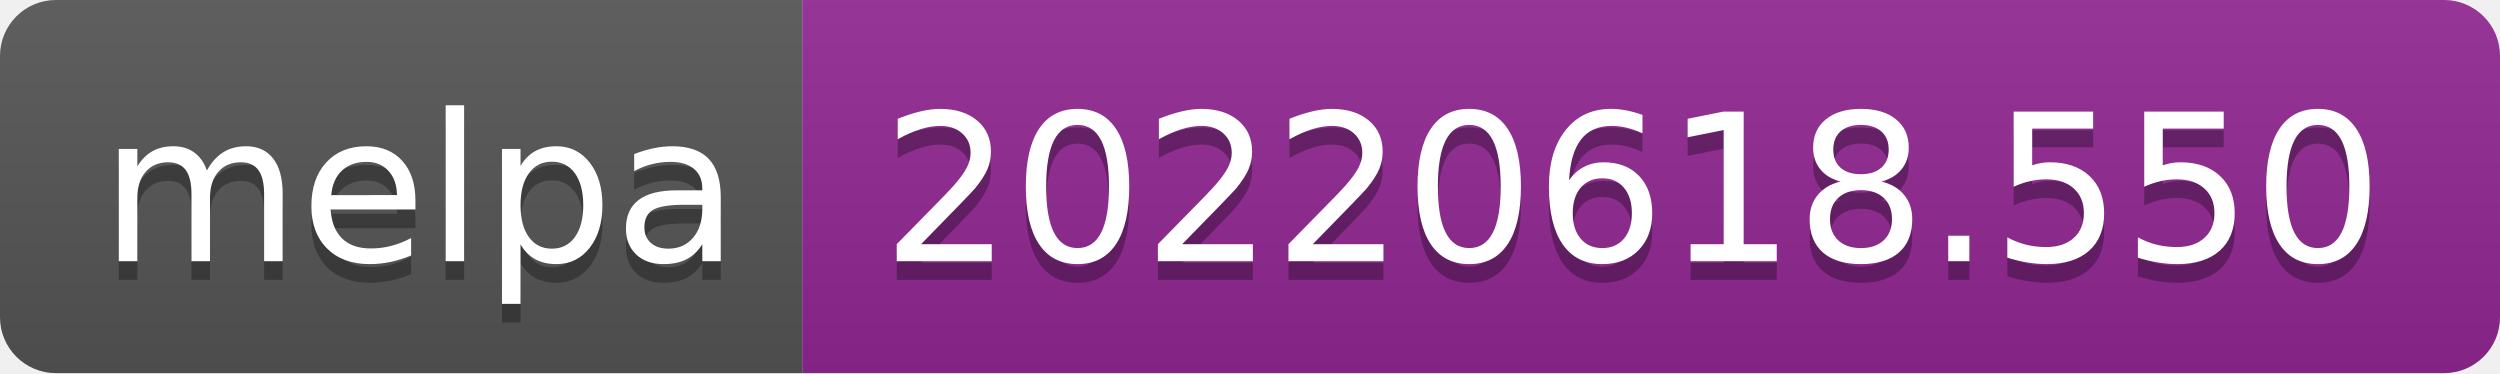
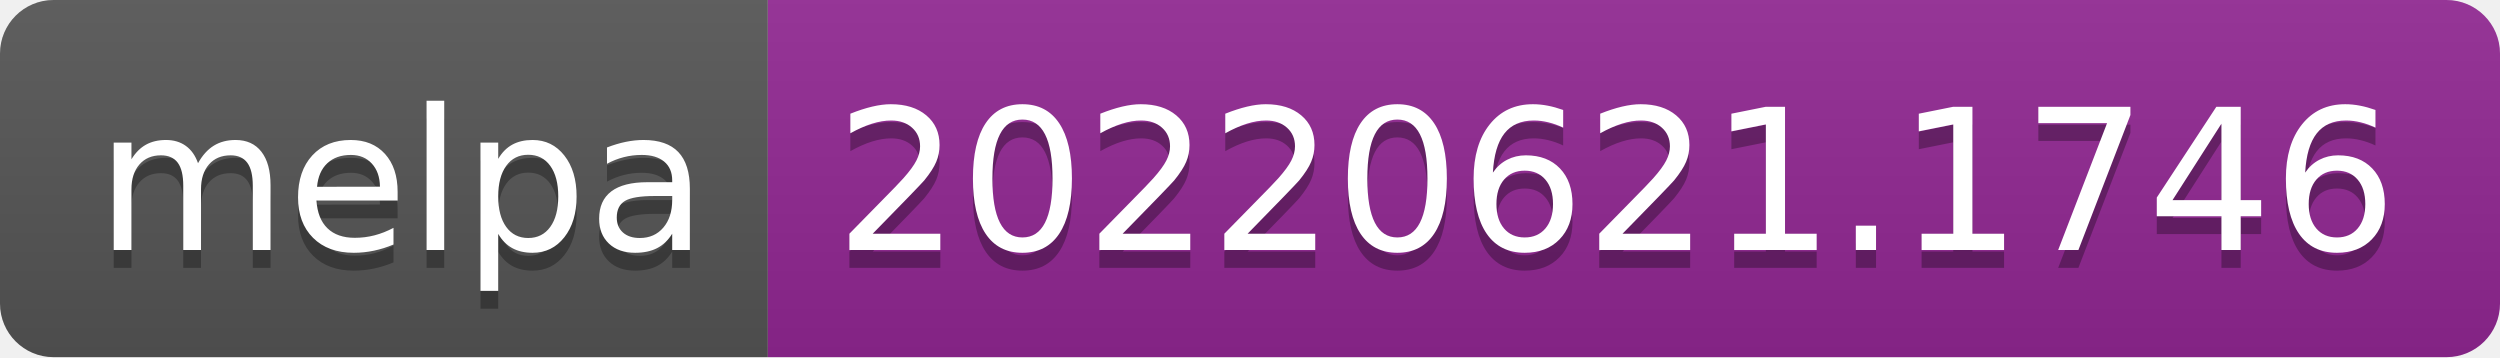
- <svg xmlns="http://www.w3.org/2000/svg" width="134" height="20" role="img" aria-label="melpa: 20220618.550">
+ <svg xmlns="http://www.w3.org/2000/svg" width="140" height="20" role="img" aria-label="melpa: 20220621.1746">
  <linearGradient id="s" x2="0" y2="100%">
    <stop offset="0" stop-color="#bbb" stop-opacity=".1" />
    <stop offset="1" stop-opacity=".1" />
  </linearGradient>
  <clipPath id="r">
-     <rect width="134" height="20" rx="3" fill="#fff" />
+     <rect width="140" height="20" rx="3" fill="#fff" />
  </clipPath>
  <g clip-path="url(#r)">
    <rect width="43" height="20" fill="#555" />
-     <rect x="43" width="91" height="20" fill="#922793" />
-     <rect width="134" height="20" fill="url(#s)" />
+     <rect x="43" width="97" height="20" fill="#922793" />
+     <rect width="140" height="20" fill="url(#s)" />
  </g>
  <g fill="#fff" text-anchor="middle" font-family="Verdana,Geneva,DejaVu Sans,sans-serif" text-rendering="geometricPrecision" font-size="110">
    <text aria-hidden="true" x="225" y="150" fill="#010101" fill-opacity=".3" transform="scale(.1)" textLength="330">melpa</text>
    <text x="225" y="140" transform="scale(.1)" fill="#fff" textLength="330">melpa</text>
-     <text aria-hidden="true" x="875" y="150" fill="#010101" fill-opacity=".3" transform="scale(.1)" textLength="810">20220618.550</text>
-     <text x="875" y="140" transform="scale(.1)" fill="#fff" textLength="810">20220618.550</text>
+     <text aria-hidden="true" x="905" y="150" fill="#010101" fill-opacity=".3" transform="scale(.1)" textLength="870">20220621.1746</text>
+     <text x="905" y="140" transform="scale(.1)" fill="#fff" textLength="870">20220621.1746</text>
  </g>
</svg>
